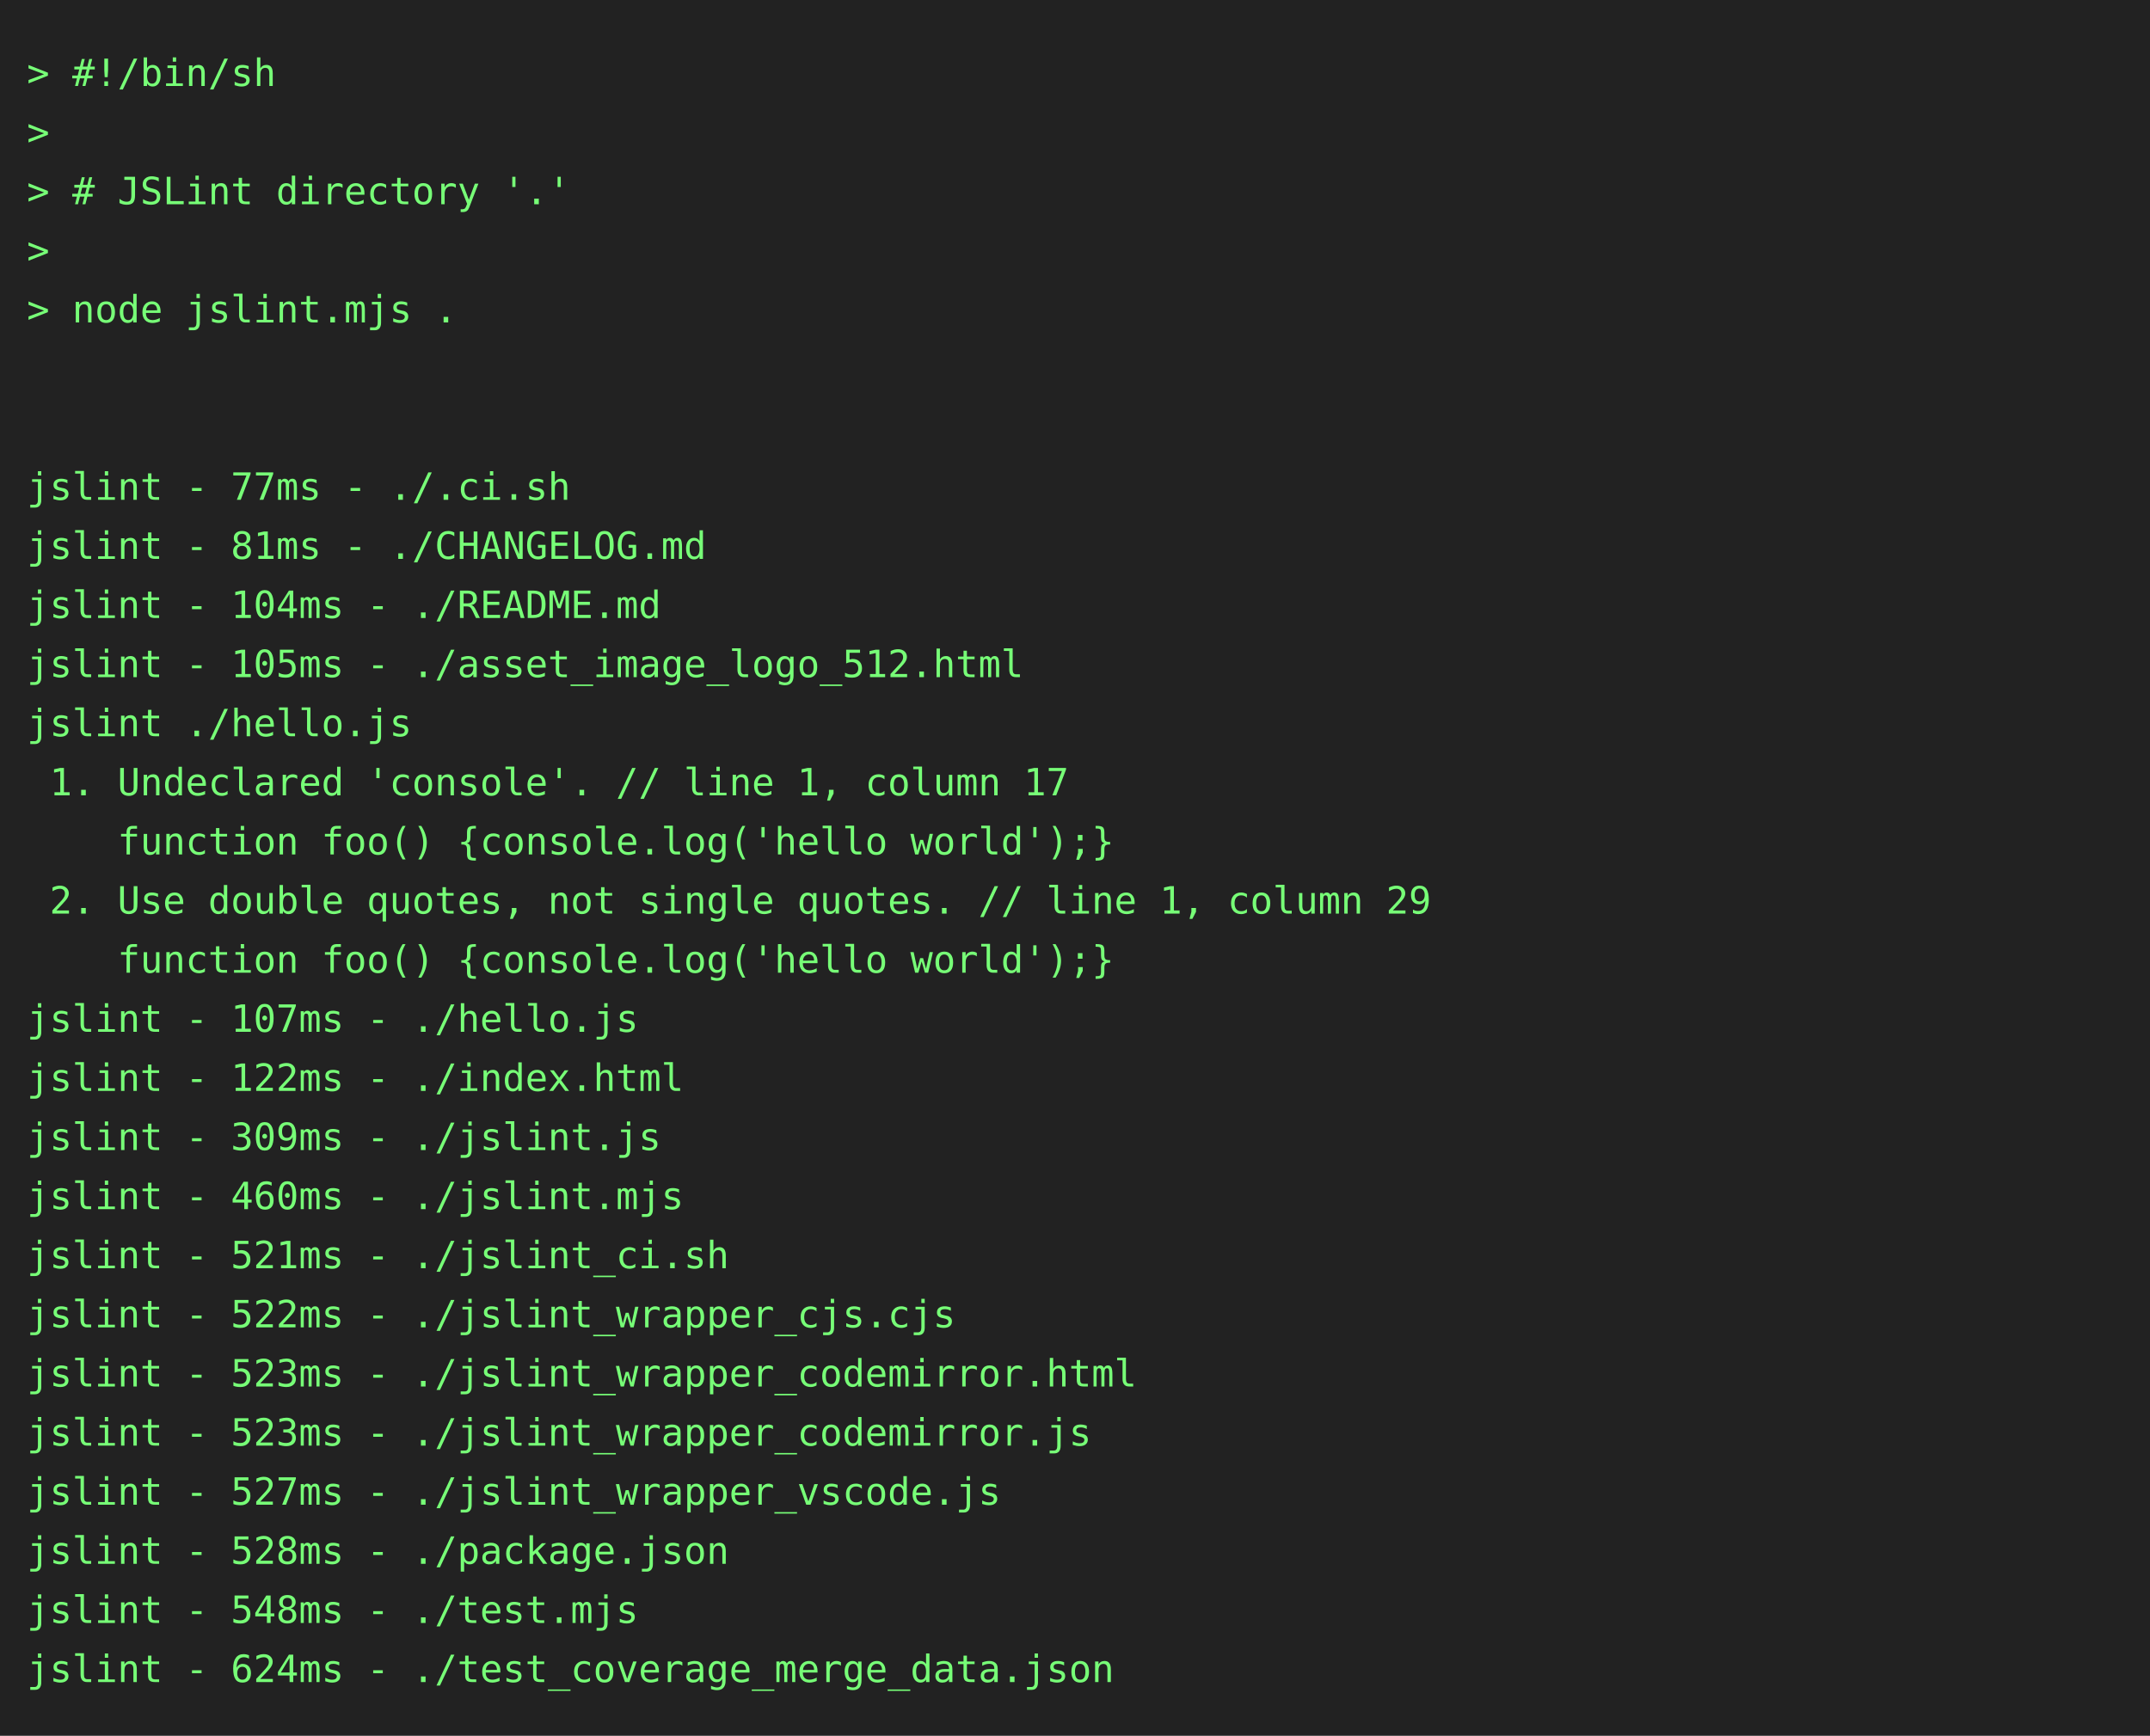
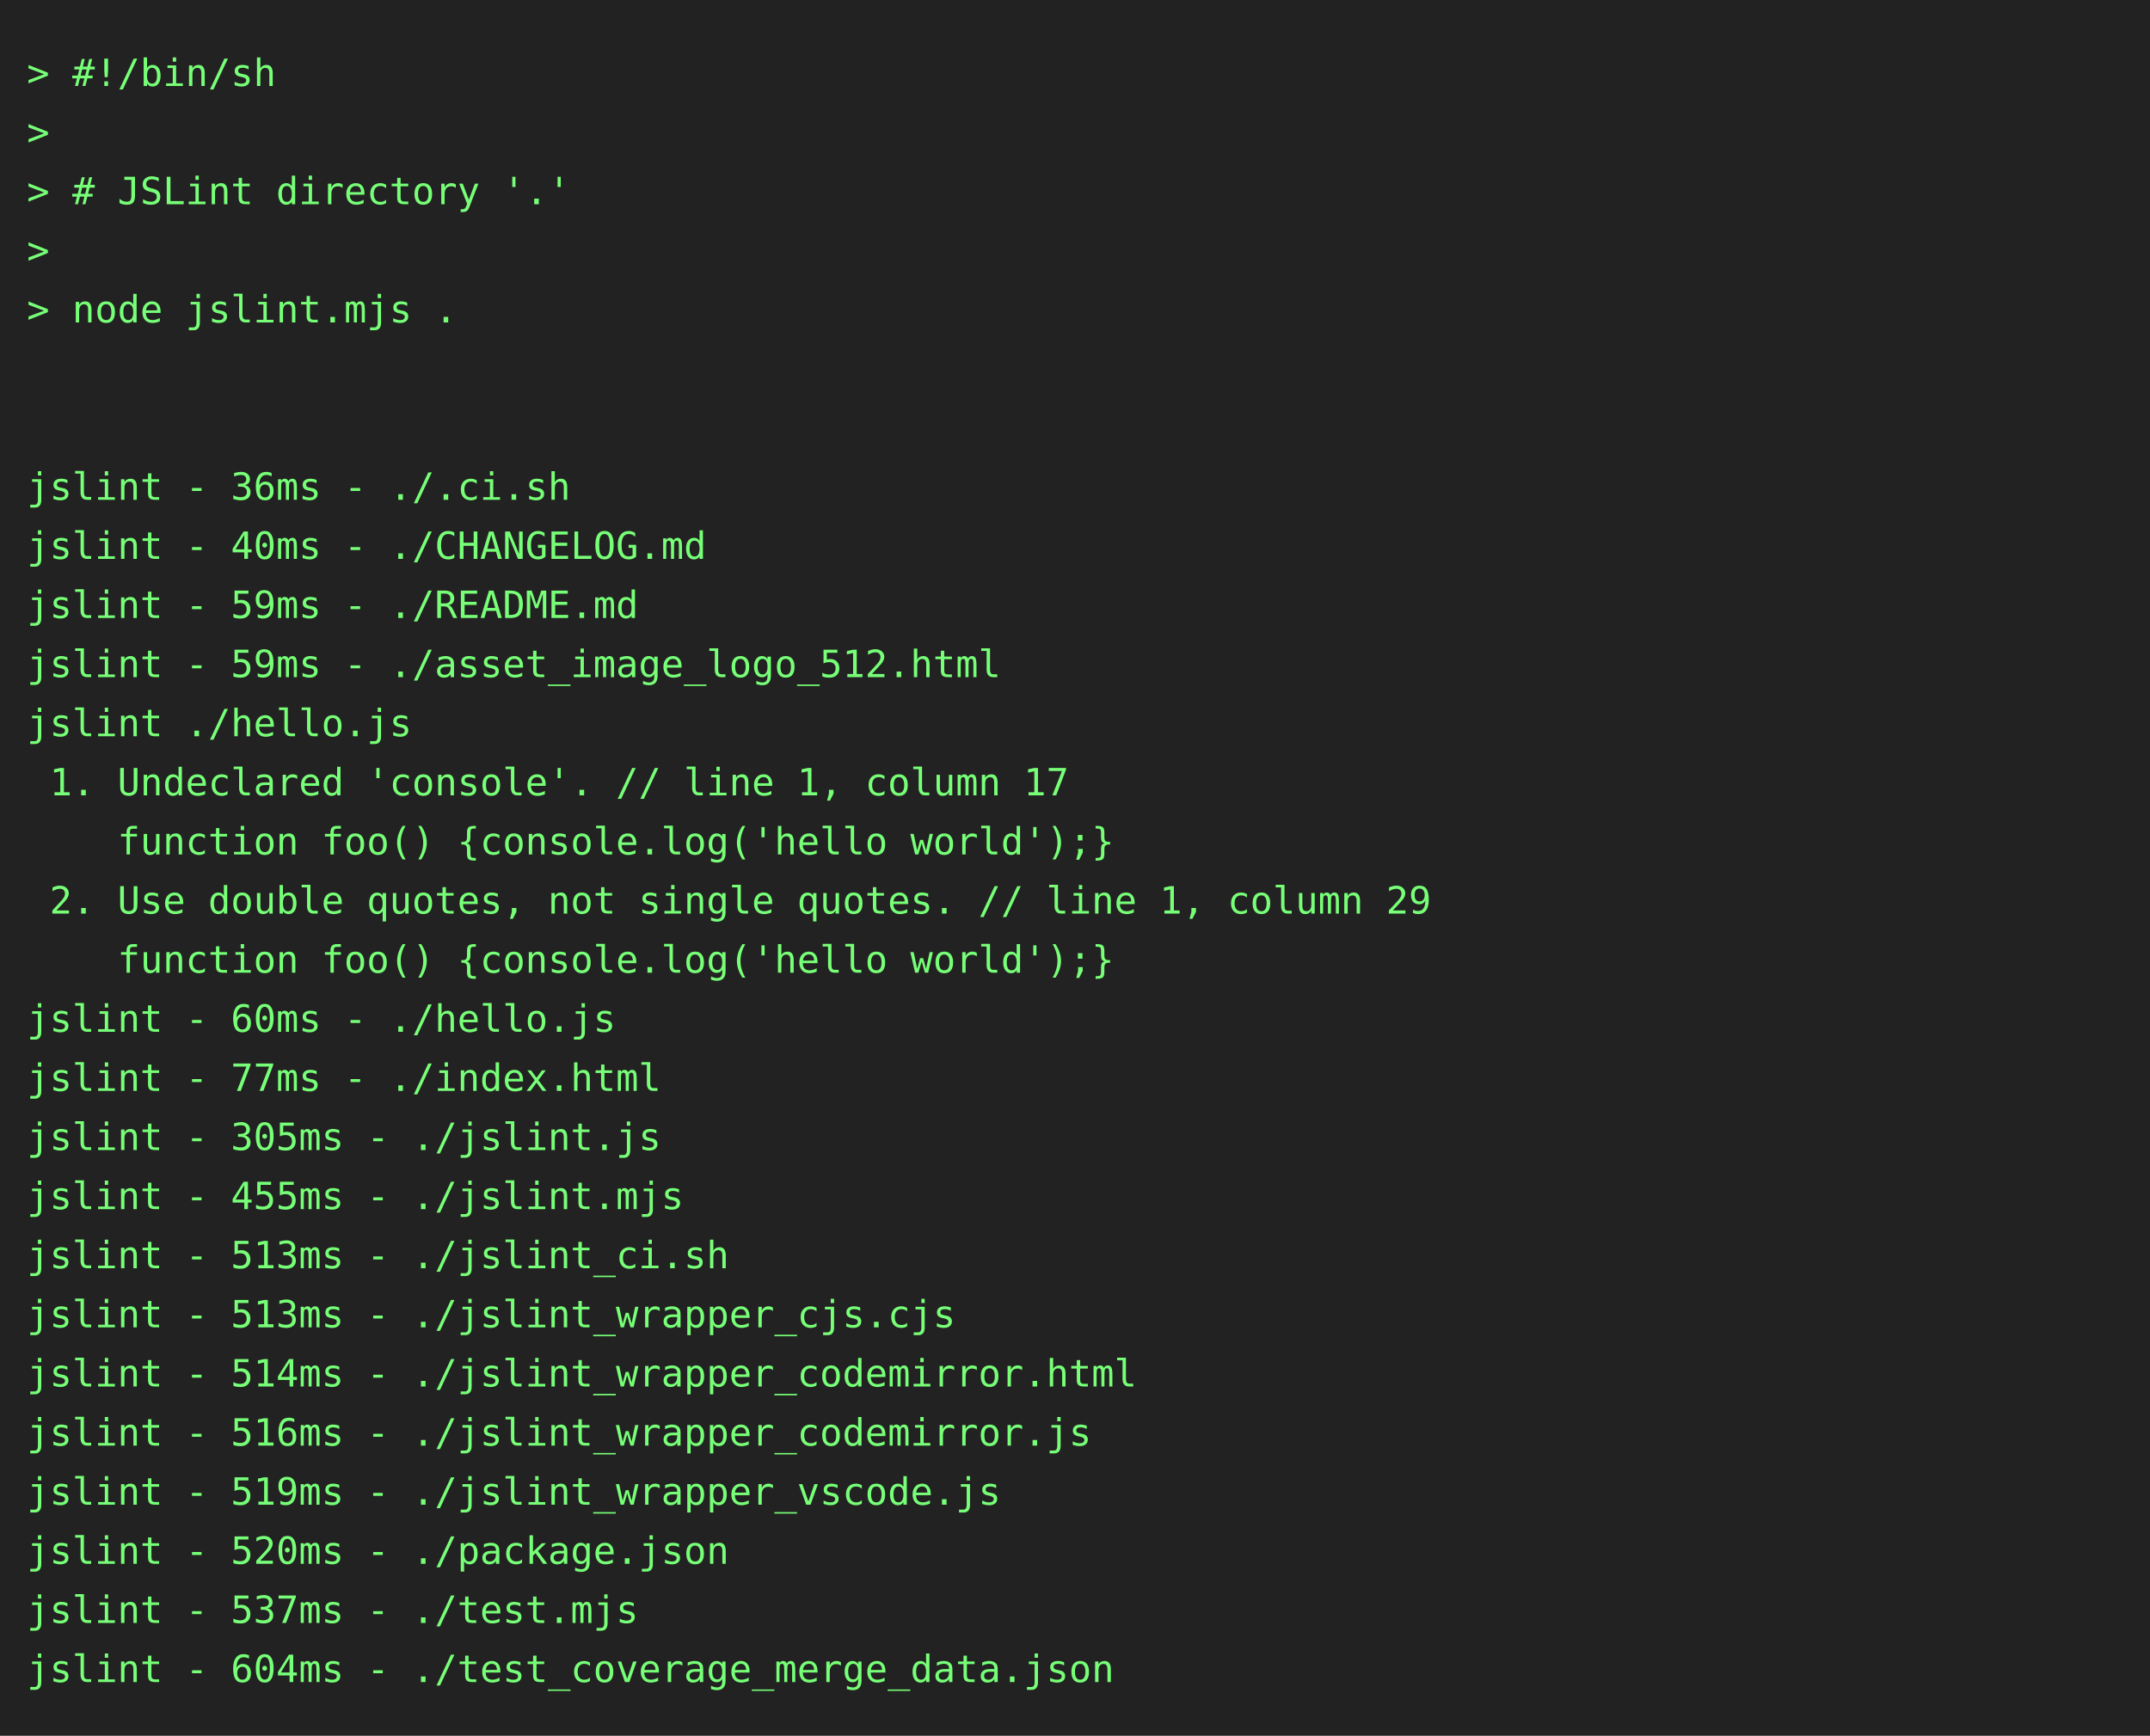
<svg xmlns="http://www.w3.org/2000/svg" height="646" width="800">
  <rect height="646" fill="#222" width="800" />
  <text fill="#7f7" font-family="consolas, menlo, monospace" font-size="14" xml:space="preserve">
    <tspan lengthAdjust="spacingAndGlyphs" textLength="768" x="10" y="32">&gt; #!/bin/sh                                                                                      </tspan>
    <tspan lengthAdjust="spacingAndGlyphs" textLength="768" x="10" y="54">&gt;                                                                                                </tspan>
    <tspan lengthAdjust="spacingAndGlyphs" textLength="768" x="10" y="76">&gt; # JSLint directory '.'                                                                         </tspan>
    <tspan lengthAdjust="spacingAndGlyphs" textLength="768" x="10" y="98">&gt;                                                                                                </tspan>
    <tspan lengthAdjust="spacingAndGlyphs" textLength="768" x="10" y="120">&gt; node jslint.mjs .                                                                              </tspan>
    <tspan lengthAdjust="spacingAndGlyphs" textLength="768" x="10" y="142">                                                                                                 </tspan>
    <tspan lengthAdjust="spacingAndGlyphs" textLength="768" x="10" y="164">                                                                                                 </tspan>
-     <tspan lengthAdjust="spacingAndGlyphs" textLength="768" x="10" y="186">jslint - 77ms - ./.ci.sh                                                                         </tspan>
-     <tspan lengthAdjust="spacingAndGlyphs" textLength="768" x="10" y="208">jslint - 81ms - ./CHANGELOG.md                                                                   </tspan>
-     <tspan lengthAdjust="spacingAndGlyphs" textLength="768" x="10" y="230">jslint - 104ms - ./README.md                                                                     </tspan>
-     <tspan lengthAdjust="spacingAndGlyphs" textLength="768" x="10" y="252">jslint - 105ms - ./asset_image_logo_512.html                                                     </tspan>
+     <tspan lengthAdjust="spacingAndGlyphs" textLength="768" x="10" y="186">jslint - 36ms - ./.ci.sh                                                                         </tspan>
+     <tspan lengthAdjust="spacingAndGlyphs" textLength="768" x="10" y="208">jslint - 40ms - ./CHANGELOG.md                                                                   </tspan>
+     <tspan lengthAdjust="spacingAndGlyphs" textLength="768" x="10" y="230">jslint - 59ms - ./README.md                                                                      </tspan>
+     <tspan lengthAdjust="spacingAndGlyphs" textLength="768" x="10" y="252">jslint - 59ms - ./asset_image_logo_512.html                                                      </tspan>
    <tspan lengthAdjust="spacingAndGlyphs" textLength="768" x="10" y="274">jslint ./hello.js                                                                                </tspan>
    <tspan lengthAdjust="spacingAndGlyphs" textLength="768" x="10" y="296"> 1. Undeclared 'console'. // line 1, column 17                                                   </tspan>
    <tspan lengthAdjust="spacingAndGlyphs" textLength="768" x="10" y="318">    function foo() {console.log('hello world');}                                                 </tspan>
    <tspan lengthAdjust="spacingAndGlyphs" textLength="768" x="10" y="340"> 2. Use double quotes, not single quotes. // line 1, column 29                                   </tspan>
    <tspan lengthAdjust="spacingAndGlyphs" textLength="768" x="10" y="362">    function foo() {console.log('hello world');}                                                 </tspan>
-     <tspan lengthAdjust="spacingAndGlyphs" textLength="768" x="10" y="384">jslint - 107ms - ./hello.js                                                                      </tspan>
-     <tspan lengthAdjust="spacingAndGlyphs" textLength="768" x="10" y="406">jslint - 122ms - ./index.html                                                                    </tspan>
-     <tspan lengthAdjust="spacingAndGlyphs" textLength="768" x="10" y="428">jslint - 309ms - ./jslint.js                                                                     </tspan>
-     <tspan lengthAdjust="spacingAndGlyphs" textLength="768" x="10" y="450">jslint - 460ms - ./jslint.mjs                                                                    </tspan>
-     <tspan lengthAdjust="spacingAndGlyphs" textLength="768" x="10" y="472">jslint - 521ms - ./jslint_ci.sh                                                                  </tspan>
-     <tspan lengthAdjust="spacingAndGlyphs" textLength="768" x="10" y="494">jslint - 522ms - ./jslint_wrapper_cjs.cjs                                                        </tspan>
-     <tspan lengthAdjust="spacingAndGlyphs" textLength="768" x="10" y="516">jslint - 523ms - ./jslint_wrapper_codemirror.html                                                </tspan>
-     <tspan lengthAdjust="spacingAndGlyphs" textLength="768" x="10" y="538">jslint - 523ms - ./jslint_wrapper_codemirror.js                                                  </tspan>
-     <tspan lengthAdjust="spacingAndGlyphs" textLength="768" x="10" y="560">jslint - 527ms - ./jslint_wrapper_vscode.js                                                      </tspan>
-     <tspan lengthAdjust="spacingAndGlyphs" textLength="768" x="10" y="582">jslint - 528ms - ./package.json                                                                  </tspan>
-     <tspan lengthAdjust="spacingAndGlyphs" textLength="768" x="10" y="604">jslint - 548ms - ./test.mjs                                                                      </tspan>
-     <tspan lengthAdjust="spacingAndGlyphs" textLength="768" x="10" y="626">jslint - 624ms - ./test_coverage_merge_data.json                                                 </tspan>
+     <tspan lengthAdjust="spacingAndGlyphs" textLength="768" x="10" y="384">jslint - 60ms - ./hello.js                                                                       </tspan>
+     <tspan lengthAdjust="spacingAndGlyphs" textLength="768" x="10" y="406">jslint - 77ms - ./index.html                                                                     </tspan>
+     <tspan lengthAdjust="spacingAndGlyphs" textLength="768" x="10" y="428">jslint - 305ms - ./jslint.js                                                                     </tspan>
+     <tspan lengthAdjust="spacingAndGlyphs" textLength="768" x="10" y="450">jslint - 455ms - ./jslint.mjs                                                                    </tspan>
+     <tspan lengthAdjust="spacingAndGlyphs" textLength="768" x="10" y="472">jslint - 513ms - ./jslint_ci.sh                                                                  </tspan>
+     <tspan lengthAdjust="spacingAndGlyphs" textLength="768" x="10" y="494">jslint - 513ms - ./jslint_wrapper_cjs.cjs                                                        </tspan>
+     <tspan lengthAdjust="spacingAndGlyphs" textLength="768" x="10" y="516">jslint - 514ms - ./jslint_wrapper_codemirror.html                                                </tspan>
+     <tspan lengthAdjust="spacingAndGlyphs" textLength="768" x="10" y="538">jslint - 516ms - ./jslint_wrapper_codemirror.js                                                  </tspan>
+     <tspan lengthAdjust="spacingAndGlyphs" textLength="768" x="10" y="560">jslint - 519ms - ./jslint_wrapper_vscode.js                                                      </tspan>
+     <tspan lengthAdjust="spacingAndGlyphs" textLength="768" x="10" y="582">jslint - 520ms - ./package.json                                                                  </tspan>
+     <tspan lengthAdjust="spacingAndGlyphs" textLength="768" x="10" y="604">jslint - 537ms - ./test.mjs                                                                      </tspan>
+     <tspan lengthAdjust="spacingAndGlyphs" textLength="768" x="10" y="626">jslint - 604ms - ./test_coverage_merge_data.json                                                 </tspan>
  </text>
</svg>
